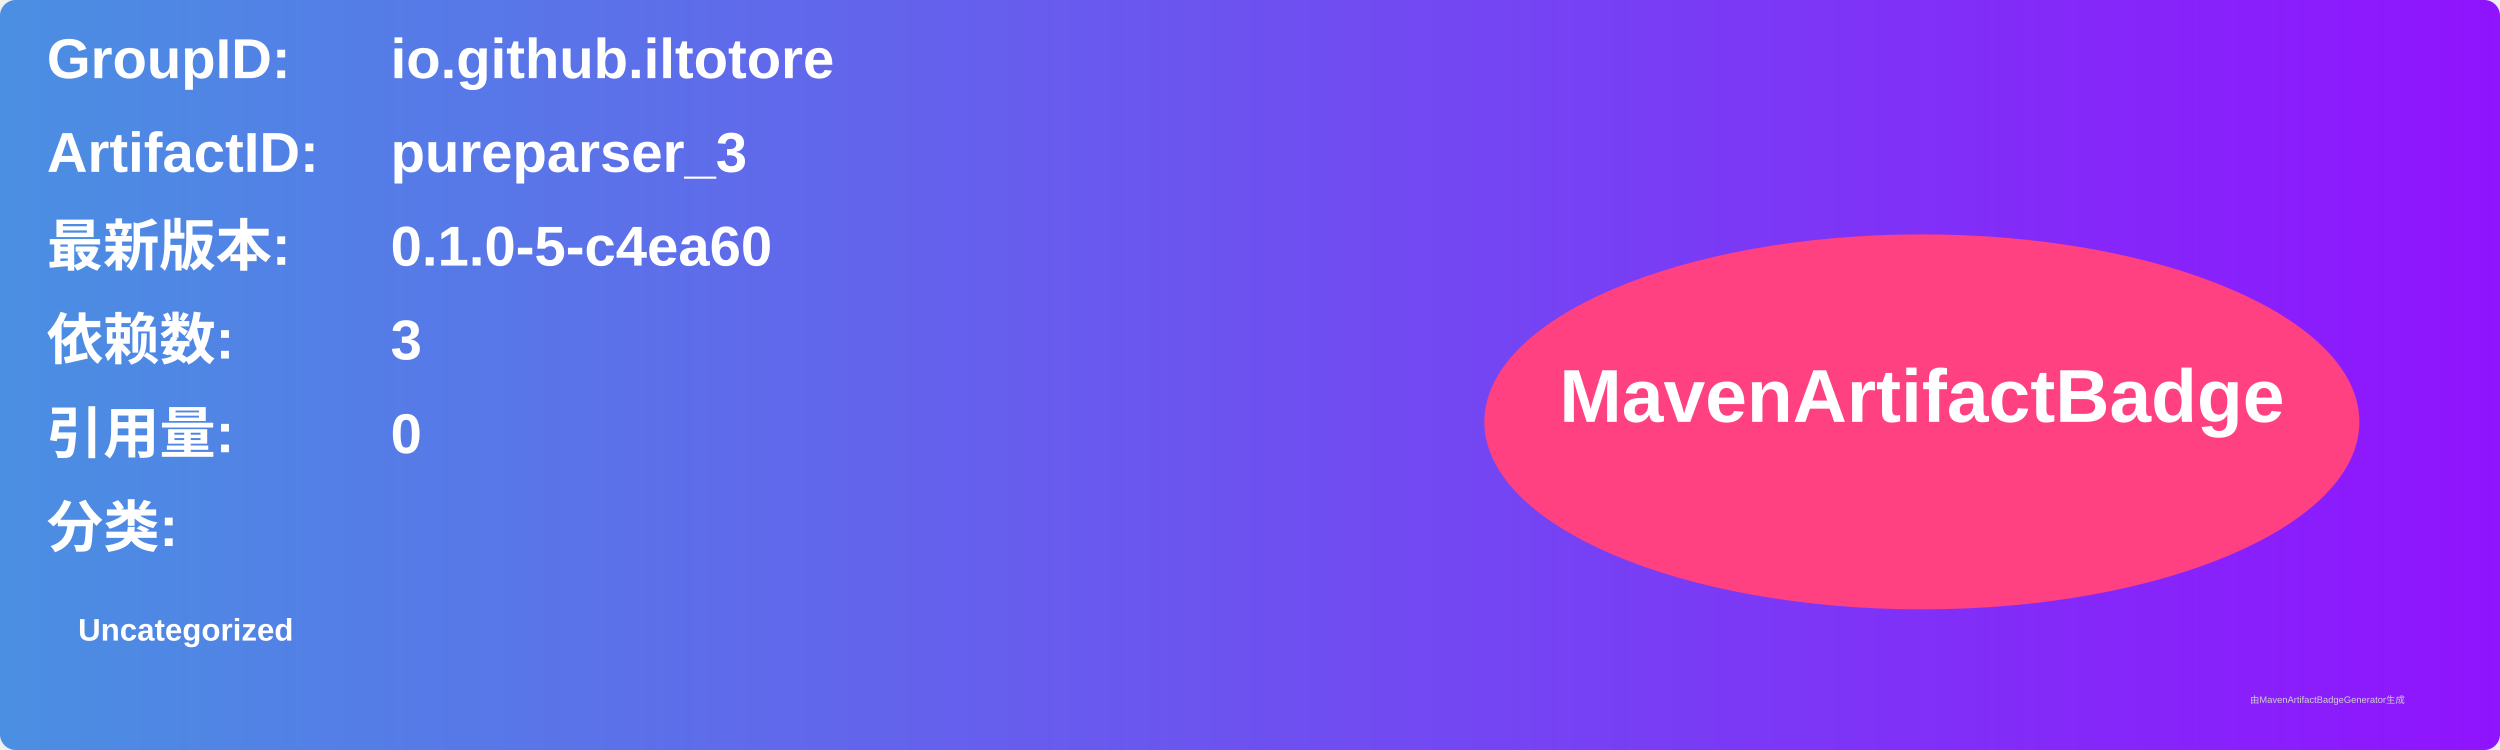
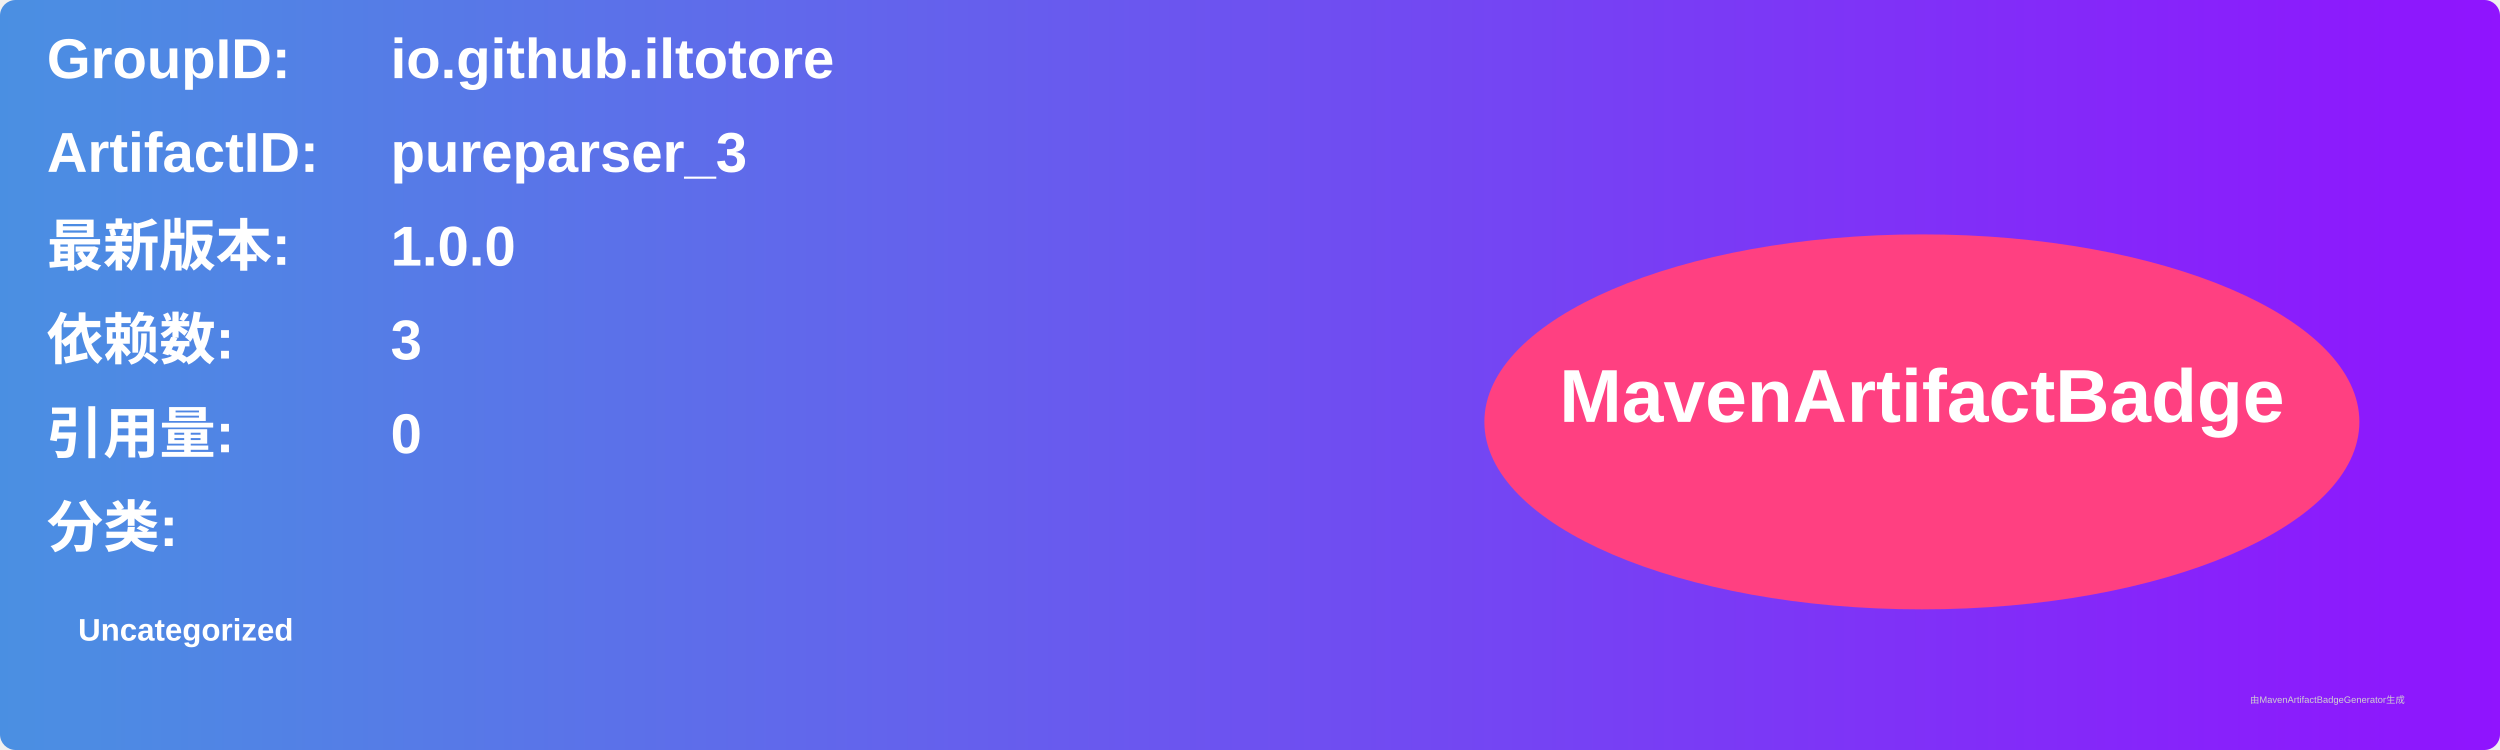
<svg xmlns="http://www.w3.org/2000/svg" width="800" height="240" viewBox="0 0 800 240">
  <linearGradient id="grad" x1="0%" y1="0%" x2="100%" y2="0%">
    <stop offset="0%" stop-color="#4a90e2" />
    <stop offset="100%" stop-color="#9013fe" />
  </linearGradient>
  <rect width="100%" height="100%" rx="5" ry="5" fill="url(#grad)" />
  <g transform="translate(15, 15)">
    <text x="0" y="10" font-family="Arial" font-size="18" fill="white" font-weight="bold" width="260">GroupID:</text>
    <text x="110" y="10" font-family="Arial" font-size="18" fill="white" font-weight="bold" width="460">io.github.iltotore</text>
    <text x="0" y="40" font-family="Arial" font-size="18" fill="white" font-weight="bold" width="260">ArtifactID:</text>
    <text x="110" y="40" font-family="Arial" font-size="18" fill="white" font-weight="bold" width="460">pureparser_3</text>
    <text x="0" y="70" font-family="Arial" font-size="18" fill="white" font-weight="bold">最新版本:</text>
    <text x="110" y="70" font-family="Arial" font-size="18" fill="white" font-weight="bold">
-       <tspan font-weight="bold">0.1.0-5-c4ea60</tspan>
+       <tspan font-weight="bold">1.0.0</tspan>
    </text>
    <text x="0" y="100" font-family="Arial" font-size="18" fill="white" font-weight="bold">依赖数: </text>
    <text x="110" y="100" font-family="Arial" font-size="18" fill="white">
      <tspan font-weight="bold">3</tspan>
    </text>
    <text x="0" y="130" font-family="Arial" font-size="18" fill="white" font-weight="bold">引用量: </text>
    <text x="110" y="130" font-family="Arial" font-size="18" fill="white">
      <tspan font-weight="bold">0</tspan>
    </text>
    <text x="0" y="160" font-family="Arial" font-size="18" fill="white" font-weight="bold">分类:</text>
    <text x="10" y="190" font-family="Arial" font-size="10" fill="white">
      <tspan font-weight="bold">Uncategorized</tspan>
    </text>
    <ellipse cx="600" cy="120" rx="140" ry="60" fill="#ff4081" />
    <text x="600" y="120" text-anchor="middle" font-family="Arial" font-size="24" fill="white" font-weight="bold">MavenArtifactBadge</text>
  </g>
  <text x="720" y="225" font-family="Arial" font-size="3" fill="#d0d0d0">由MavenArtifactBadgeGenerator生成</text>
</svg>
